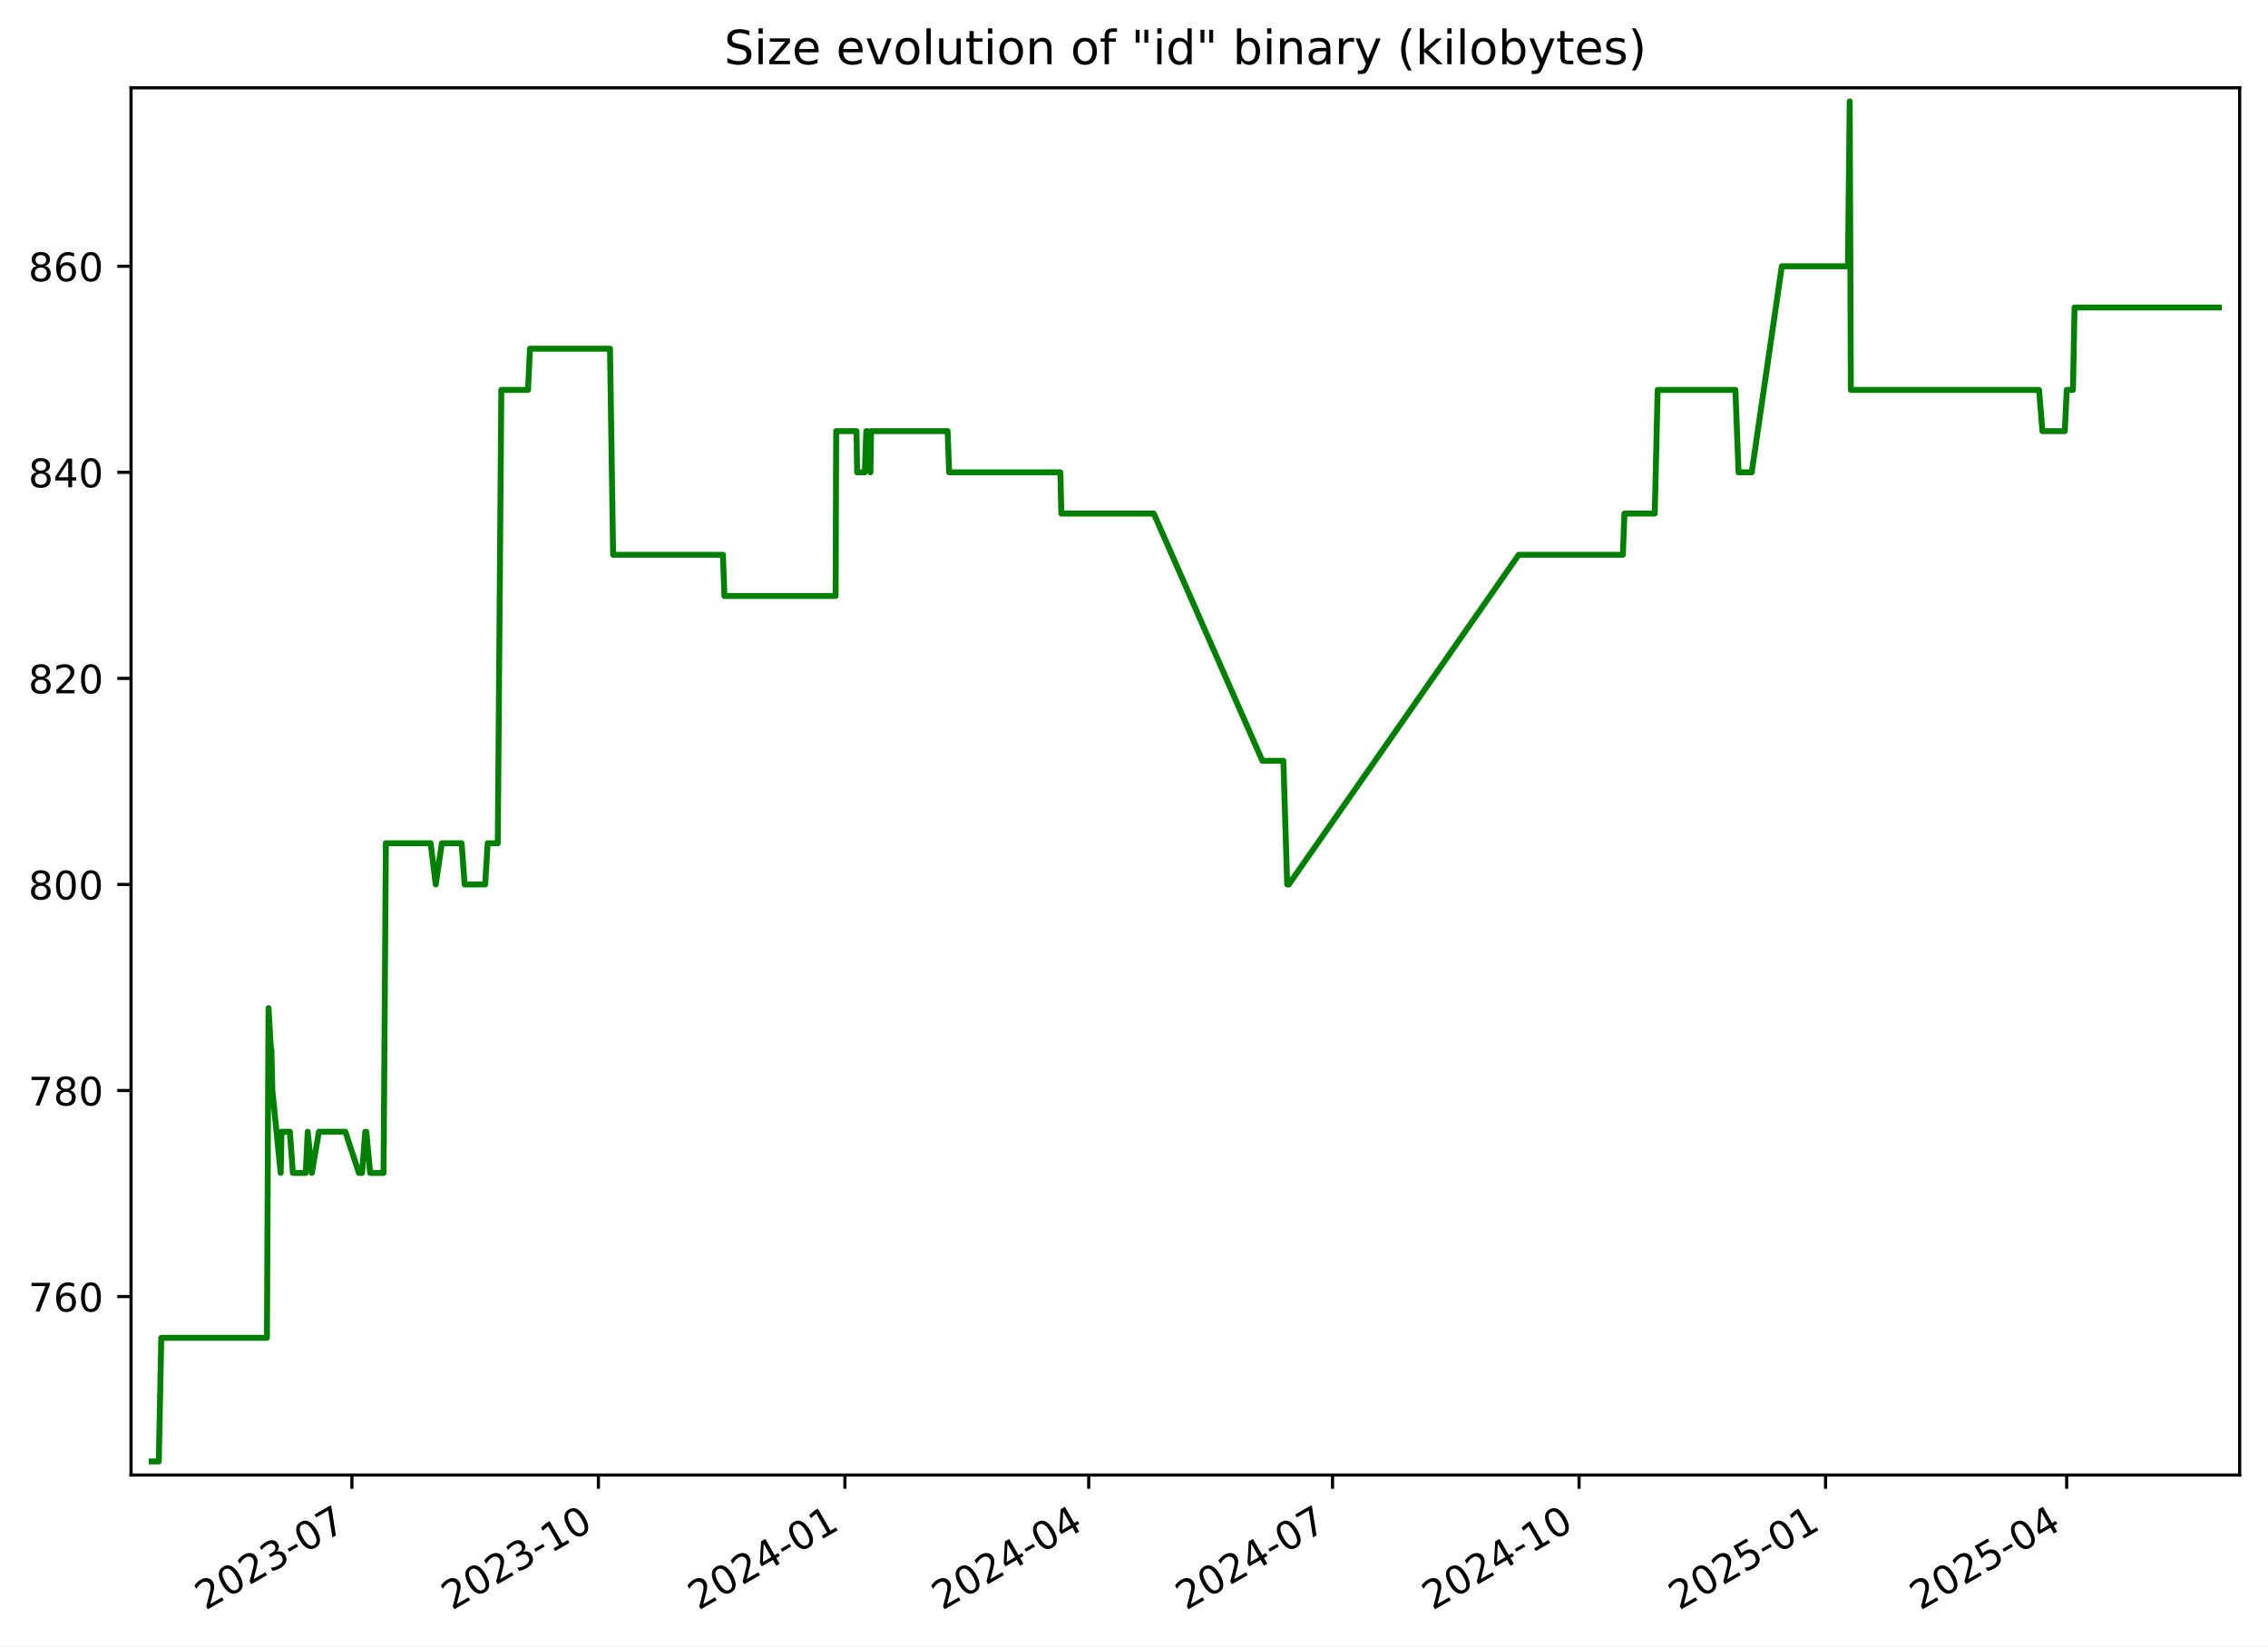
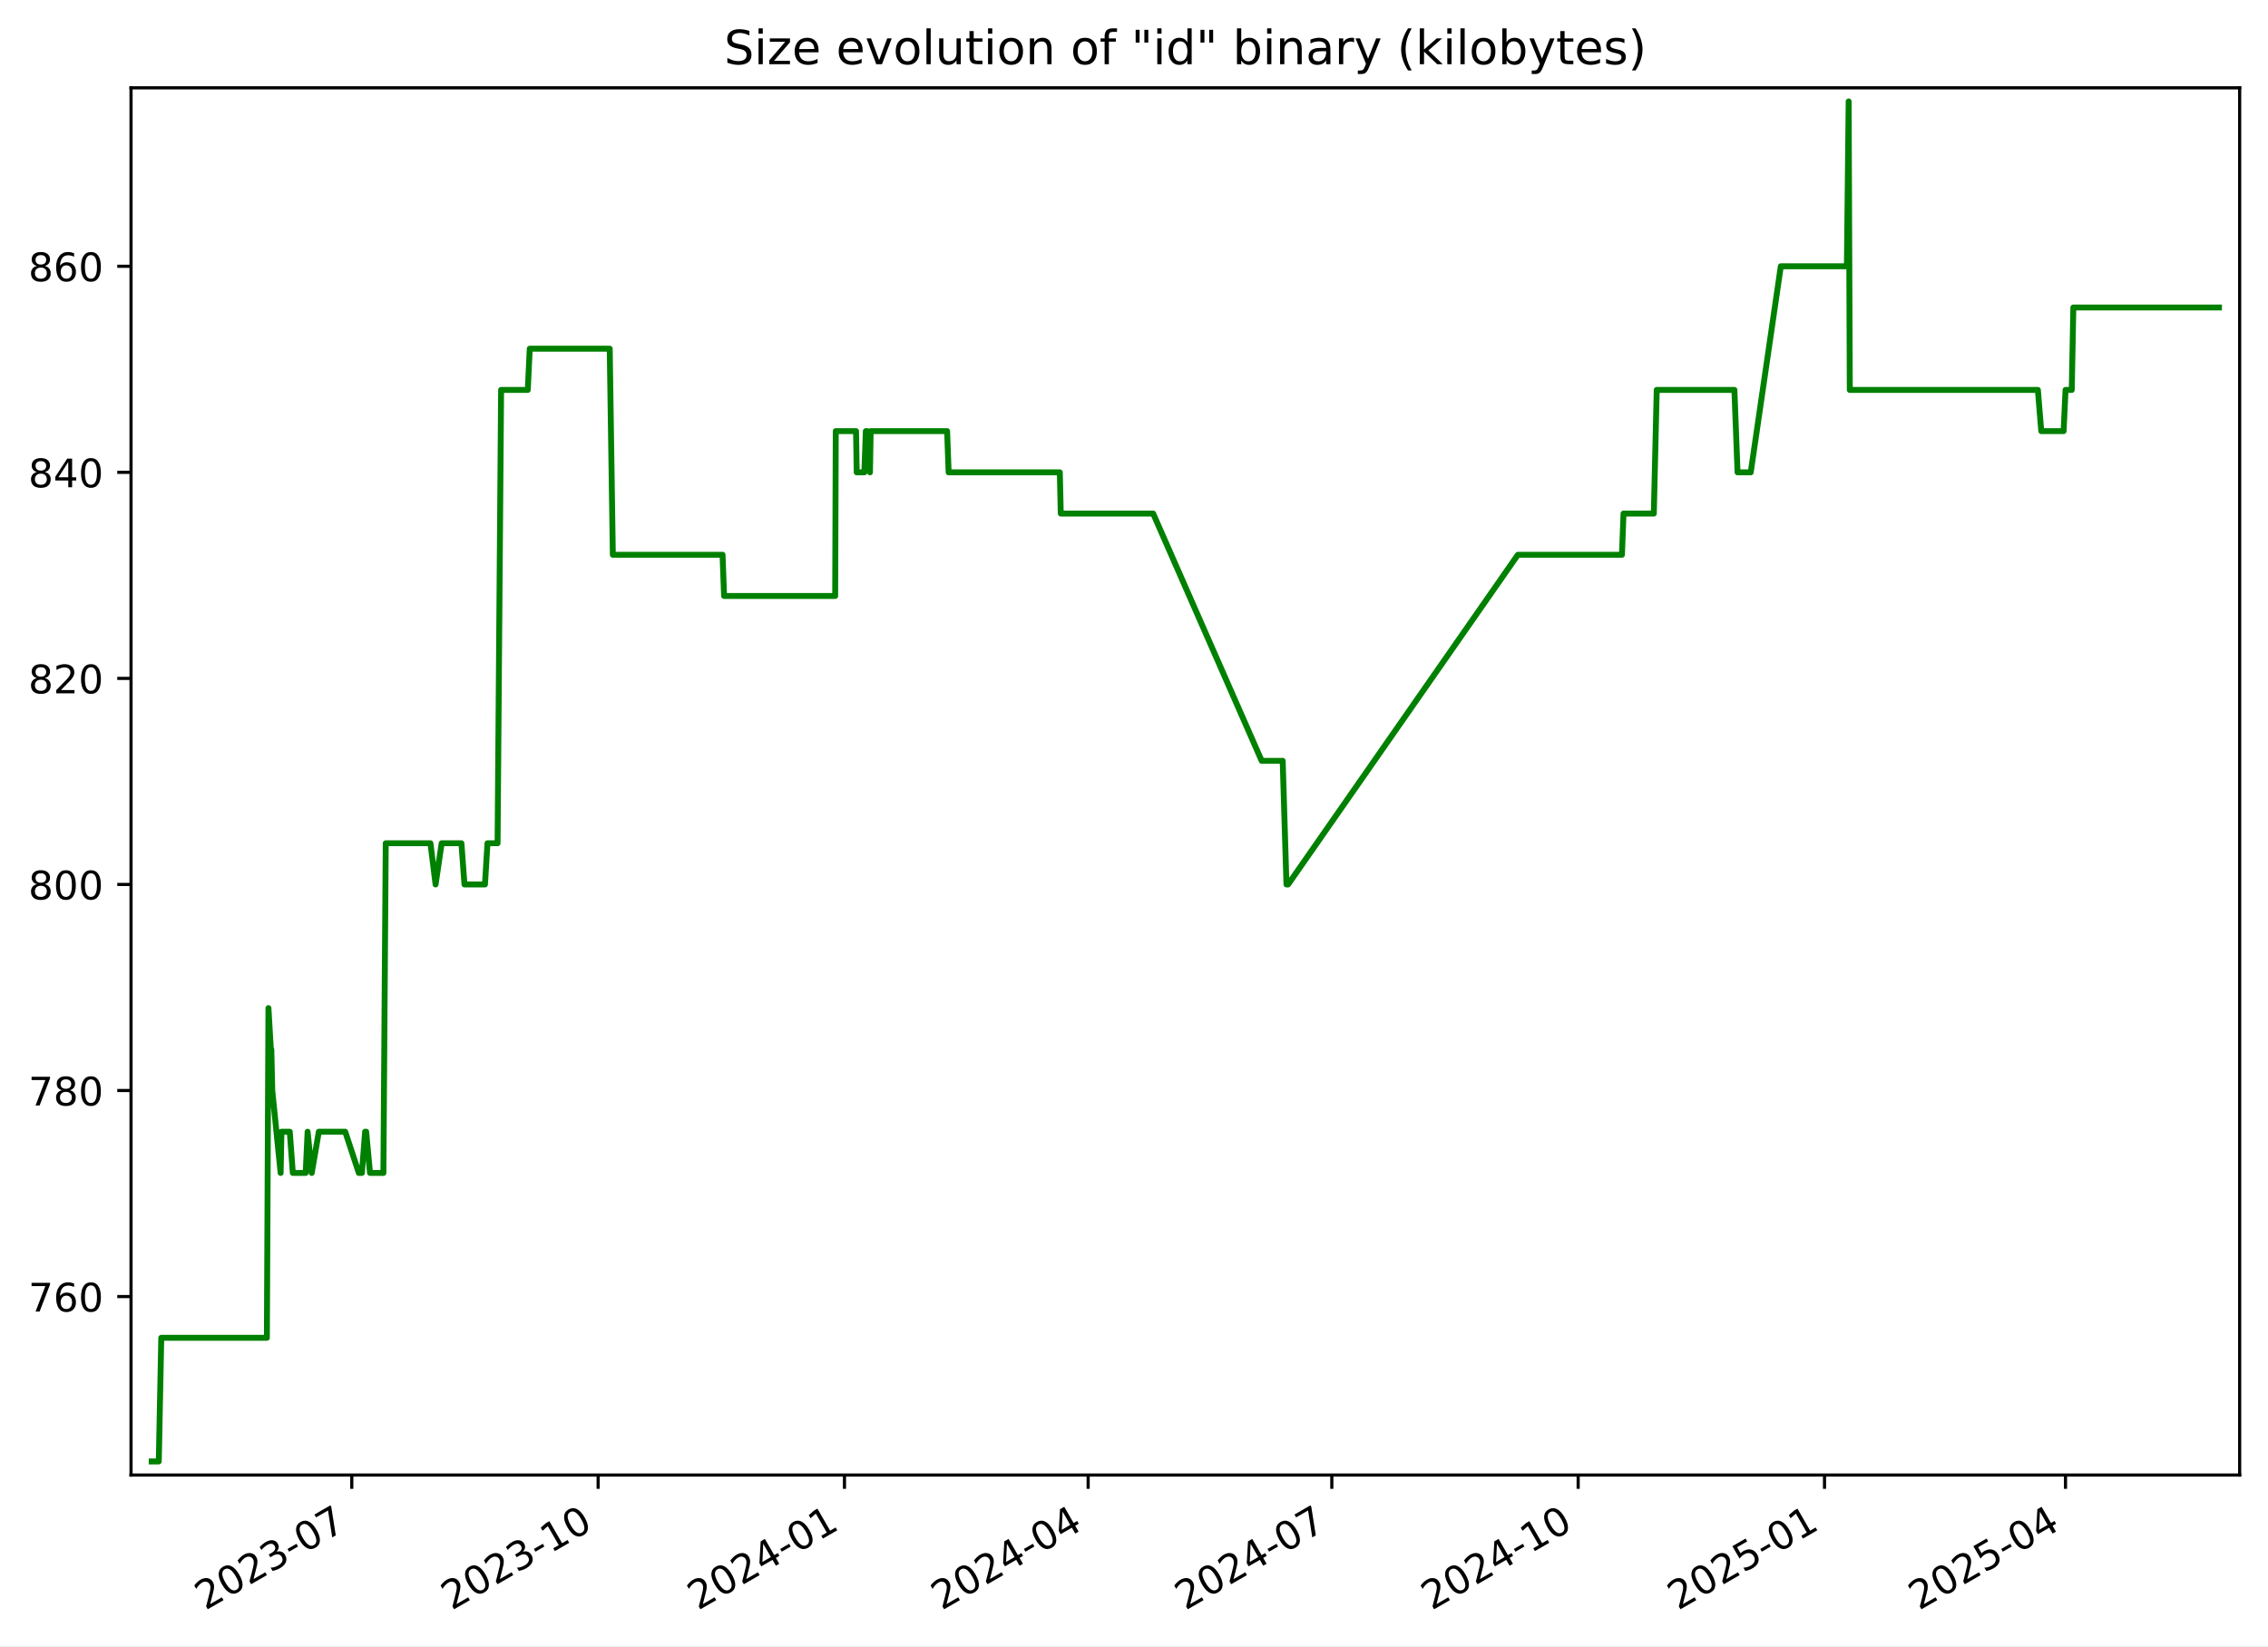
<svg xmlns="http://www.w3.org/2000/svg" xmlns:xlink="http://www.w3.org/1999/xlink" width="576.168pt" height="418.303pt" viewBox="0 0 576.168 418.303" version="1.1">
  <defs>
    <style type="text/css">*{stroke-linejoin: round; stroke-linecap: butt}</style>
  </defs>
  <g id="figure_1">
    <g id="patch_1">
      <path d="M -0 418.303  L 576.168 418.303  L 576.168 0  L -0 0  z " style="fill: #ffffff" />
    </g>
    <g id="axes_1">
      <g id="patch_2">
        <path d="M 33.288 374.83  L 568.967 374.83  L 568.967 22.318  L 33.288 22.318  z " style="fill: #ffffff" />
      </g>
      <g id="matplotlib.axis_1">
        <g id="xtick_1">
          <g id="line2d_1">
            <defs>
-               <path id="m4da96f4c35" d="M 0 0  L 0 3.5  " style="stroke: #000000; stroke-width: 0.8" />
+               <path id="mfc818b34d6" d="M 0 0  L 0 3.5  " style="stroke: #000000; stroke-width: 0.8" />
            </defs>
            <g>
-               <use xlink:href="#m4da96f4c35" x="89.399" y="374.83" style="stroke: #000000; stroke-width: 0.8" />
+               <use xlink:href="#mfc818b34d6" x="89.368" y="374.83" style="stroke: #000000; stroke-width: 0.8" />
            </g>
          </g>
          <g id="text_1">
-             <g transform="translate(52.17441 409.302) rotate(-30) scale(0.1 -0.1)">
+             <g transform="translate(52.14276 409.302) rotate(-30) scale(0.1 -0.1)">
              <defs>
                <path id="DejaVuSans-32" d="M 1228 531  L 3431 531  L 3431 0  L 469 0  L 469 531  Q 828 903 1448 1529  Q 2069 2156 2228 2338  Q 2531 2678 2651 2914  Q 2772 3150 2772 3378  Q 2772 3750 2511 3984  Q 2250 4219 1831 4219  Q 1534 4219 1204 4116  Q 875 4013 500 3803  L 500 4441  Q 881 4594 1212 4672  Q 1544 4750 1819 4750  Q 2544 4750 2975 4387  Q 3406 4025 3406 3419  Q 3406 3131 3298 2873  Q 3191 2616 2906 2266  Q 2828 2175 2409 1742  Q 1991 1309 1228 531  z " transform="scale(0.015625)" />
                <path id="DejaVuSans-30" d="M 2034 4250  Q 1547 4250 1301 3770  Q 1056 3291 1056 2328  Q 1056 1369 1301 889  Q 1547 409 2034 409  Q 2525 409 2770 889  Q 3016 1369 3016 2328  Q 3016 3291 2770 3770  Q 2525 4250 2034 4250  z M 2034 4750  Q 2819 4750 3233 4129  Q 3647 3509 3647 2328  Q 3647 1150 3233 529  Q 2819 -91 2034 -91  Q 1250 -91 836 529  Q 422 1150 422 2328  Q 422 3509 836 4129  Q 1250 4750 2034 4750  z " transform="scale(0.015625)" />
                <path id="DejaVuSans-33" d="M 2597 2516  Q 3050 2419 3304 2112  Q 3559 1806 3559 1356  Q 3559 666 3084 287  Q 2609 -91 1734 -91  Q 1441 -91 1130 -33  Q 819 25 488 141  L 488 750  Q 750 597 1062 519  Q 1375 441 1716 441  Q 2309 441 2620 675  Q 2931 909 2931 1356  Q 2931 1769 2642 2001  Q 2353 2234 1838 2234  L 1294 2234  L 1294 2753  L 1863 2753  Q 2328 2753 2575 2939  Q 2822 3125 2822 3475  Q 2822 3834 2567 4026  Q 2313 4219 1838 4219  Q 1578 4219 1281 4162  Q 984 4106 628 3988  L 628 4550  Q 988 4650 1302 4700  Q 1616 4750 1894 4750  Q 2613 4750 3031 4423  Q 3450 4097 3450 3541  Q 3450 3153 3228 2886  Q 3006 2619 2597 2516  z " transform="scale(0.015625)" />
                <path id="DejaVuSans-2d" d="M 313 2009  L 1997 2009  L 1997 1497  L 313 1497  L 313 2009  z " transform="scale(0.015625)" />
                <path id="DejaVuSans-37" d="M 525 4666  L 3525 4666  L 3525 4397  L 1831 0  L 1172 0  L 2766 4134  L 525 4134  L 525 4666  z " transform="scale(0.015625)" />
              </defs>
              <use xlink:href="#DejaVuSans-32" />
              <use xlink:href="#DejaVuSans-30" x="63.623" />
              <use xlink:href="#DejaVuSans-32" x="127.246" />
              <use xlink:href="#DejaVuSans-33" x="190.869" />
              <use xlink:href="#DejaVuSans-2d" x="254.492" />
              <use xlink:href="#DejaVuSans-30" x="290.576" />
              <use xlink:href="#DejaVuSans-37" x="354.199" />
            </g>
          </g>
        </g>
        <g id="xtick_2">
          <g id="line2d_2">
            <g>
-               <use xlink:href="#m4da96f4c35" x="152.021" y="374.83" style="stroke: #000000; stroke-width: 0.8" />
+               <use xlink:href="#mfc818b34d6" x="151.95" y="374.83" style="stroke: #000000; stroke-width: 0.8" />
            </g>
          </g>
          <g id="text_2">
-             <g transform="translate(114.7959 409.302) rotate(-30) scale(0.1 -0.1)">
+             <g transform="translate(114.7253 409.302) rotate(-30) scale(0.1 -0.1)">
              <defs>
                <path id="DejaVuSans-31" d="M 794 531  L 1825 531  L 1825 4091  L 703 3866  L 703 4441  L 1819 4666  L 2450 4666  L 2450 531  L 3481 531  L 3481 0  L 794 0  L 794 531  z " transform="scale(0.015625)" />
              </defs>
              <use xlink:href="#DejaVuSans-32" />
              <use xlink:href="#DejaVuSans-30" x="63.623" />
              <use xlink:href="#DejaVuSans-32" x="127.246" />
              <use xlink:href="#DejaVuSans-33" x="190.869" />
              <use xlink:href="#DejaVuSans-2d" x="254.492" />
              <use xlink:href="#DejaVuSans-31" x="290.576" />
              <use xlink:href="#DejaVuSans-30" x="354.199" />
            </g>
          </g>
        </g>
        <g id="xtick_3">
          <g id="line2d_3">
            <g>
-               <use xlink:href="#m4da96f4c35" x="214.642" y="374.83" style="stroke: #000000; stroke-width: 0.8" />
+               <use xlink:href="#mfc818b34d6" x="214.533" y="374.83" style="stroke: #000000; stroke-width: 0.8" />
            </g>
          </g>
          <g id="text_3">
-             <g transform="translate(177.4175 409.302) rotate(-30) scale(0.1 -0.1)">
+             <g transform="translate(177.3079 409.302) rotate(-30) scale(0.1 -0.1)">
              <defs>
                <path id="DejaVuSans-34" d="M 2419 4116  L 825 1625  L 2419 1625  L 2419 4116  z M 2253 4666  L 3047 4666  L 3047 1625  L 3713 1625  L 3713 1100  L 3047 1100  L 3047 0  L 2419 0  L 2419 1100  L 313 1100  L 313 1709  L 2253 4666  z " transform="scale(0.015625)" />
              </defs>
              <use xlink:href="#DejaVuSans-32" />
              <use xlink:href="#DejaVuSans-30" x="63.623" />
              <use xlink:href="#DejaVuSans-32" x="127.246" />
              <use xlink:href="#DejaVuSans-34" x="190.869" />
              <use xlink:href="#DejaVuSans-2d" x="254.492" />
              <use xlink:href="#DejaVuSans-30" x="290.576" />
              <use xlink:href="#DejaVuSans-31" x="354.199" />
            </g>
          </g>
        </g>
        <g id="xtick_4">
          <g id="line2d_4">
            <g>
-               <use xlink:href="#m4da96f4c35" x="276.583" y="374.83" style="stroke: #000000; stroke-width: 0.8" />
+               <use xlink:href="#mfc818b34d6" x="276.435" y="374.83" style="stroke: #000000; stroke-width: 0.8" />
            </g>
          </g>
          <g id="text_4">
-             <g transform="translate(239.3583 409.302) rotate(-30) scale(0.1 -0.1)">
+             <g transform="translate(239.2102 409.302) rotate(-30) scale(0.1 -0.1)">
              <use xlink:href="#DejaVuSans-32" />
              <use xlink:href="#DejaVuSans-30" x="63.623" />
              <use xlink:href="#DejaVuSans-32" x="127.246" />
              <use xlink:href="#DejaVuSans-34" x="190.869" />
              <use xlink:href="#DejaVuSans-2d" x="254.492" />
              <use xlink:href="#DejaVuSans-30" x="290.576" />
              <use xlink:href="#DejaVuSans-34" x="354.199" />
            </g>
          </g>
        </g>
        <g id="xtick_5">
          <g id="line2d_5">
            <g>
-               <use xlink:href="#m4da96f4c35" x="338.524" y="374.83" style="stroke: #000000; stroke-width: 0.8" />
+               <use xlink:href="#mfc818b34d6" x="338.337" y="374.83" style="stroke: #000000; stroke-width: 0.8" />
            </g>
          </g>
          <g id="text_5">
-             <g transform="translate(301.2992 409.302) rotate(-30) scale(0.1 -0.1)">
+             <g transform="translate(301.1125 409.302) rotate(-30) scale(0.1 -0.1)">
              <use xlink:href="#DejaVuSans-32" />
              <use xlink:href="#DejaVuSans-30" x="63.623" />
              <use xlink:href="#DejaVuSans-32" x="127.246" />
              <use xlink:href="#DejaVuSans-34" x="190.869" />
              <use xlink:href="#DejaVuSans-2d" x="254.492" />
              <use xlink:href="#DejaVuSans-30" x="290.576" />
              <use xlink:href="#DejaVuSans-37" x="354.199" />
            </g>
          </g>
        </g>
        <g id="xtick_6">
          <g id="line2d_6">
            <g>
-               <use xlink:href="#m4da96f4c35" x="401.146" y="374.83" style="stroke: #000000; stroke-width: 0.8" />
+               <use xlink:href="#mfc818b34d6" x="400.92" y="374.83" style="stroke: #000000; stroke-width: 0.8" />
            </g>
          </g>
          <g id="text_6">
-             <g transform="translate(363.9207 409.302) rotate(-30) scale(0.1 -0.1)">
+             <g transform="translate(363.6951 409.302) rotate(-30) scale(0.1 -0.1)">
              <use xlink:href="#DejaVuSans-32" />
              <use xlink:href="#DejaVuSans-30" x="63.623" />
              <use xlink:href="#DejaVuSans-32" x="127.246" />
              <use xlink:href="#DejaVuSans-34" x="190.869" />
              <use xlink:href="#DejaVuSans-2d" x="254.492" />
              <use xlink:href="#DejaVuSans-31" x="290.576" />
              <use xlink:href="#DejaVuSans-30" x="354.199" />
            </g>
          </g>
        </g>
        <g id="xtick_7">
          <g id="line2d_7">
            <g>
-               <use xlink:href="#m4da96f4c35" x="463.767" y="374.83" style="stroke: #000000; stroke-width: 0.8" />
+               <use xlink:href="#mfc818b34d6" x="463.502" y="374.83" style="stroke: #000000; stroke-width: 0.8" />
            </g>
          </g>
          <g id="text_7">
-             <g transform="translate(426.5422 409.302) rotate(-30) scale(0.1 -0.1)">
+             <g transform="translate(426.2777 409.302) rotate(-30) scale(0.1 -0.1)">
              <defs>
                <path id="DejaVuSans-35" d="M 691 4666  L 3169 4666  L 3169 4134  L 1269 4134  L 1269 2991  Q 1406 3038 1543 3061  Q 1681 3084 1819 3084  Q 2600 3084 3056 2656  Q 3513 2228 3513 1497  Q 3513 744 3044 326  Q 2575 -91 1722 -91  Q 1428 -91 1123 -41  Q 819 9 494 109  L 494 744  Q 775 591 1075 516  Q 1375 441 1709 441  Q 2250 441 2565 725  Q 2881 1009 2881 1497  Q 2881 1984 2565 2268  Q 2250 2553 1709 2553  Q 1456 2553 1204 2497  Q 953 2441 691 2322  L 691 4666  z " transform="scale(0.015625)" />
              </defs>
              <use xlink:href="#DejaVuSans-32" />
              <use xlink:href="#DejaVuSans-30" x="63.623" />
              <use xlink:href="#DejaVuSans-32" x="127.246" />
              <use xlink:href="#DejaVuSans-35" x="190.869" />
              <use xlink:href="#DejaVuSans-2d" x="254.492" />
              <use xlink:href="#DejaVuSans-30" x="290.576" />
              <use xlink:href="#DejaVuSans-31" x="354.199" />
            </g>
          </g>
        </g>
        <g id="xtick_8">
          <g id="line2d_8">
            <g>
-               <use xlink:href="#m4da96f4c35" x="525.027" y="374.83" style="stroke: #000000; stroke-width: 0.8" />
+               <use xlink:href="#mfc818b34d6" x="524.725" y="374.83" style="stroke: #000000; stroke-width: 0.8" />
            </g>
          </g>
          <g id="text_8">
-             <g transform="translate(487.8024 409.302) rotate(-30) scale(0.1 -0.1)">
+             <g transform="translate(487.4997 409.302) rotate(-30) scale(0.1 -0.1)">
              <use xlink:href="#DejaVuSans-32" />
              <use xlink:href="#DejaVuSans-30" x="63.623" />
              <use xlink:href="#DejaVuSans-32" x="127.246" />
              <use xlink:href="#DejaVuSans-35" x="190.869" />
              <use xlink:href="#DejaVuSans-2d" x="254.492" />
              <use xlink:href="#DejaVuSans-30" x="290.576" />
              <use xlink:href="#DejaVuSans-34" x="354.199" />
            </g>
          </g>
        </g>
      </g>
      <g id="matplotlib.axis_2">
        <g id="ytick_1">
          <g id="line2d_9">
            <defs>
-               <path id="m64653c0a6b" d="M 0 0  L -3.5 0  " style="stroke: #000000; stroke-width: 0.8" />
+               <path id="m667011c8fc" d="M 0 0  L -3.5 0  " style="stroke: #000000; stroke-width: 0.8" />
            </defs>
            <g>
-               <use xlink:href="#m64653c0a6b" x="33.288" y="329.483" style="stroke: #000000; stroke-width: 0.8" />
+               <use xlink:href="#m667011c8fc" x="33.288" y="329.483" style="stroke: #000000; stroke-width: 0.8" />
            </g>
          </g>
          <g id="text_9">
            <g transform="translate(7.2 333.2824) scale(0.1 -0.1)">
              <defs>
                <path id="DejaVuSans-36" d="M 2113 2584  Q 1688 2584 1439 2293  Q 1191 2003 1191 1497  Q 1191 994 1439 701  Q 1688 409 2113 409  Q 2538 409 2786 701  Q 3034 994 3034 1497  Q 3034 2003 2786 2293  Q 2538 2584 2113 2584  z M 3366 4563  L 3366 3988  Q 3128 4100 2886 4159  Q 2644 4219 2406 4219  Q 1781 4219 1451 3797  Q 1122 3375 1075 2522  Q 1259 2794 1537 2939  Q 1816 3084 2150 3084  Q 2853 3084 3261 2657  Q 3669 2231 3669 1497  Q 3669 778 3244 343  Q 2819 -91 2113 -91  Q 1303 -91 875 529  Q 447 1150 447 2328  Q 447 3434 972 4092  Q 1497 4750 2381 4750  Q 2619 4750 2861 4703  Q 3103 4656 3366 4563  z " transform="scale(0.015625)" />
              </defs>
              <use xlink:href="#DejaVuSans-37" />
              <use xlink:href="#DejaVuSans-36" x="63.623" />
              <use xlink:href="#DejaVuSans-30" x="127.246" />
            </g>
          </g>
        </g>
        <g id="ytick_2">
          <g id="line2d_10">
            <g>
-               <use xlink:href="#m64653c0a6b" x="33.288" y="277.12" style="stroke: #000000; stroke-width: 0.8" />
+               <use xlink:href="#m667011c8fc" x="33.288" y="277.12" style="stroke: #000000; stroke-width: 0.8" />
            </g>
          </g>
          <g id="text_10">
            <g transform="translate(7.2 280.9188) scale(0.1 -0.1)">
              <defs>
                <path id="DejaVuSans-38" d="M 2034 2216  Q 1584 2216 1326 1975  Q 1069 1734 1069 1313  Q 1069 891 1326 650  Q 1584 409 2034 409  Q 2484 409 2743 651  Q 3003 894 3003 1313  Q 3003 1734 2745 1975  Q 2488 2216 2034 2216  z M 1403 2484  Q 997 2584 770 2862  Q 544 3141 544 3541  Q 544 4100 942 4425  Q 1341 4750 2034 4750  Q 2731 4750 3128 4425  Q 3525 4100 3525 3541  Q 3525 3141 3298 2862  Q 3072 2584 2669 2484  Q 3125 2378 3379 2068  Q 3634 1759 3634 1313  Q 3634 634 3220 271  Q 2806 -91 2034 -91  Q 1263 -91 848 271  Q 434 634 434 1313  Q 434 1759 690 2068  Q 947 2378 1403 2484  z M 1172 3481  Q 1172 3119 1398 2916  Q 1625 2713 2034 2713  Q 2441 2713 2670 2916  Q 2900 3119 2900 3481  Q 2900 3844 2670 4047  Q 2441 4250 2034 4250  Q 1625 4250 1398 4047  Q 1172 3844 1172 3481  z " transform="scale(0.015625)" />
              </defs>
              <use xlink:href="#DejaVuSans-37" />
              <use xlink:href="#DejaVuSans-38" x="63.623" />
              <use xlink:href="#DejaVuSans-30" x="127.246" />
            </g>
          </g>
        </g>
        <g id="ytick_3">
          <g id="line2d_11">
            <g>
-               <use xlink:href="#m64653c0a6b" x="33.288" y="224.756" style="stroke: #000000; stroke-width: 0.8" />
+               <use xlink:href="#m667011c8fc" x="33.288" y="224.756" style="stroke: #000000; stroke-width: 0.8" />
            </g>
          </g>
          <g id="text_11">
            <g transform="translate(7.2 228.5552) scale(0.1 -0.1)">
              <use xlink:href="#DejaVuSans-38" />
              <use xlink:href="#DejaVuSans-30" x="63.623" />
              <use xlink:href="#DejaVuSans-30" x="127.246" />
            </g>
          </g>
        </g>
        <g id="ytick_4">
          <g id="line2d_12">
            <g>
-               <use xlink:href="#m64653c0a6b" x="33.288" y="172.392" style="stroke: #000000; stroke-width: 0.8" />
+               <use xlink:href="#m667011c8fc" x="33.288" y="172.392" style="stroke: #000000; stroke-width: 0.8" />
            </g>
          </g>
          <g id="text_12">
            <g transform="translate(7.2 176.1915) scale(0.1 -0.1)">
              <use xlink:href="#DejaVuSans-38" />
              <use xlink:href="#DejaVuSans-32" x="63.623" />
              <use xlink:href="#DejaVuSans-30" x="127.246" />
            </g>
          </g>
        </g>
        <g id="ytick_5">
          <g id="line2d_13">
            <g>
-               <use xlink:href="#m64653c0a6b" x="33.288" y="120.029" style="stroke: #000000; stroke-width: 0.8" />
+               <use xlink:href="#m667011c8fc" x="33.288" y="120.029" style="stroke: #000000; stroke-width: 0.8" />
            </g>
          </g>
          <g id="text_13">
            <g transform="translate(7.2 123.8279) scale(0.1 -0.1)">
              <use xlink:href="#DejaVuSans-38" />
              <use xlink:href="#DejaVuSans-34" x="63.623" />
              <use xlink:href="#DejaVuSans-30" x="127.246" />
            </g>
          </g>
        </g>
        <g id="ytick_6">
          <g id="line2d_14">
            <g>
-               <use xlink:href="#m64653c0a6b" x="33.288" y="67.665" style="stroke: #000000; stroke-width: 0.8" />
+               <use xlink:href="#m667011c8fc" x="33.288" y="67.665" style="stroke: #000000; stroke-width: 0.8" />
            </g>
          </g>
          <g id="text_14">
            <g transform="translate(7.2 71.46425) scale(0.1 -0.1)">
              <use xlink:href="#DejaVuSans-38" />
              <use xlink:href="#DejaVuSans-36" x="63.623" />
              <use xlink:href="#DejaVuSans-30" x="127.246" />
            </g>
          </g>
        </g>
      </g>
      <g id="line2d_15">
-         <path d="M 38.539 371.374  L 40.341 371.374  L 40.971 339.956  L 67.817 339.956  L 68.216 256.174  L 68.824 266.647  L 68.947 266.647  L 69.188 277.12  L 71.31 298.065  L 71.518 287.592  L 73.639 287.592  L 74.41 298.065  L 77.68 298.065  L 78.17 287.592  L 79.218 298.065  L 81.021 287.592  L 87.733 287.592  L 91.183 298.065  L 91.973 298.065  L 92.791 287.592  L 93.058 287.592  L 94.03 298.065  L 97.438 298.065  L 98.03 214.283  L 109.397 214.283  L 110.702 224.756  L 112.245 214.283  L 117.272 214.283  L 118.042 224.756  L 123.255 224.756  L 123.893 214.283  L 126.461 214.283  L 127.357 99.083  L 134.14 99.083  L 134.64 88.61  L 154.968 88.61  L 155.758 140.974  L 183.651 140.974  L 184.04 151.447  L 212.28 151.447  L 212.427 109.556  L 217.584 109.556  L 217.751 120.029  L 219.701 120.029  L 220.068 109.556  L 220.413 109.556  L 221.122 120.029  L 221.295 109.556  L 240.736 109.556  L 241.118 120.029  L 269.381 120.029  L 269.623 130.501  L 293.111 130.501  L 320.698 193.338  L 326.037 193.338  L 326.996 224.756  L 327.411 224.756  L 385.82 140.974  L 412.279 140.974  L 412.675 130.501  L 420.38 130.501  L 421.116 99.083  L 440.864 99.083  L 441.663 120.029  L 445.014 120.029  L 452.66 67.665  L 469.454 67.665  L 469.908 25.774  L 470.194 99.083  L 518.005 99.083  L 518.865 109.556  L 524.548 109.556  L 525.039 99.083  L 526.619 99.083  L 527.02 78.138  L 563.716 78.138  L 563.716 78.138  " clip-path="url(#p86ea71f031)" style="fill: none; stroke: #008000; stroke-width: 1.5; stroke-linecap: square" />
+         <path d="M 38.539 371.374  L 40.34 371.374  L 40.97 339.956  L 67.799 339.956  L 68.197 256.174  L 68.805 266.647  L 68.928 266.647  L 69.169 277.12  L 71.29 298.065  L 71.498 287.592  L 73.617 287.592  L 74.388 298.065  L 77.656 298.065  L 78.146 287.592  L 79.193 298.065  L 80.995 287.592  L 87.703 287.592  L 91.151 298.065  L 91.94 298.065  L 92.757 287.592  L 93.024 287.592  L 93.996 298.065  L 97.401 298.065  L 97.993 214.283  L 109.353 214.283  L 110.657 224.756  L 112.199 214.283  L 117.223 214.283  L 117.993 224.756  L 123.203 224.756  L 123.84 214.283  L 126.406 214.283  L 127.302 99.083  L 134.08 99.083  L 134.58 88.61  L 154.896 88.61  L 155.685 140.974  L 183.56 140.974  L 183.95 151.447  L 212.172 151.447  L 212.319 109.556  L 217.473 109.556  L 217.639 120.029  L 219.588 120.029  L 219.955 109.556  L 220.3 109.556  L 221.009 120.029  L 221.181 109.556  L 240.61 109.556  L 240.992 120.029  L 269.238 120.029  L 269.479 130.501  L 292.952 130.501  L 320.523 193.338  L 325.859 193.338  L 326.817 224.756  L 327.231 224.756  L 385.604 140.974  L 412.046 140.974  L 412.442 130.501  L 420.143 130.501  L 420.878 99.083  L 440.614 99.083  L 441.412 120.029  L 444.761 120.029  L 452.402 67.665  L 469.186 67.665  L 469.64 25.774  L 469.925 99.083  L 517.707 99.083  L 518.566 109.556  L 524.246 109.556  L 524.736 99.083  L 526.316 99.083  L 526.716 78.138  L 563.716 78.138  L 563.716 78.138  " clip-path="url(#pe2b884d1f1)" style="fill: none; stroke: #008000; stroke-width: 1.5; stroke-linecap: square" />
      </g>
      <g id="patch_3">
        <path d="M 33.288 374.83  L 33.288 22.318  " style="fill: none; stroke: #000000; stroke-width: 0.8; stroke-linejoin: miter; stroke-linecap: square" />
      </g>
      <g id="patch_4">
        <path d="M 568.967 374.83  L 568.967 22.318  " style="fill: none; stroke: #000000; stroke-width: 0.8; stroke-linejoin: miter; stroke-linecap: square" />
      </g>
      <g id="patch_5">
        <path d="M 33.288 374.83  L 568.967 374.83  " style="fill: none; stroke: #000000; stroke-width: 0.8; stroke-linejoin: miter; stroke-linecap: square" />
      </g>
      <g id="patch_6">
        <path d="M 33.288 22.318  L 568.967 22.318  " style="fill: none; stroke: #000000; stroke-width: 0.8; stroke-linejoin: miter; stroke-linecap: square" />
      </g>
      <g id="text_15">
        <g transform="translate(183.9559 16.31812) scale(0.12 -0.12)">
          <defs>
            <path id="DejaVuSans-53" d="M 3425 4513  L 3425 3897  Q 3066 4069 2747 4153  Q 2428 4238 2131 4238  Q 1616 4238 1336 4038  Q 1056 3838 1056 3469  Q 1056 3159 1242 3001  Q 1428 2844 1947 2747  L 2328 2669  Q 3034 2534 3370 2195  Q 3706 1856 3706 1288  Q 3706 609 3251 259  Q 2797 -91 1919 -91  Q 1588 -91 1214 -16  Q 841 59 441 206  L 441 856  Q 825 641 1194 531  Q 1563 422 1919 422  Q 2459 422 2753 634  Q 3047 847 3047 1241  Q 3047 1584 2836 1778  Q 2625 1972 2144 2069  L 1759 2144  Q 1053 2284 737 2584  Q 422 2884 422 3419  Q 422 4038 858 4394  Q 1294 4750 2059 4750  Q 2388 4750 2728 4690  Q 3069 4631 3425 4513  z " transform="scale(0.015625)" />
            <path id="DejaVuSans-69" d="M 603 3500  L 1178 3500  L 1178 0  L 603 0  L 603 3500  z M 603 4863  L 1178 4863  L 1178 4134  L 603 4134  L 603 4863  z " transform="scale(0.015625)" />
            <path id="DejaVuSans-7a" d="M 353 3500  L 3084 3500  L 3084 2975  L 922 459  L 3084 459  L 3084 0  L 275 0  L 275 525  L 2438 3041  L 353 3041  L 353 3500  z " transform="scale(0.015625)" />
            <path id="DejaVuSans-65" d="M 3597 1894  L 3597 1613  L 953 1613  Q 991 1019 1311 708  Q 1631 397 2203 397  Q 2534 397 2845 478  Q 3156 559 3463 722  L 3463 178  Q 3153 47 2828 -22  Q 2503 -91 2169 -91  Q 1331 -91 842 396  Q 353 884 353 1716  Q 353 2575 817 3079  Q 1281 3584 2069 3584  Q 2775 3584 3186 3129  Q 3597 2675 3597 1894  z M 3022 2063  Q 3016 2534 2758 2815  Q 2500 3097 2075 3097  Q 1594 3097 1305 2825  Q 1016 2553 972 2059  L 3022 2063  z " transform="scale(0.015625)" />
            <path id="DejaVuSans-20" transform="scale(0.015625)" />
            <path id="DejaVuSans-76" d="M 191 3500  L 800 3500  L 1894 563  L 2988 3500  L 3597 3500  L 2284 0  L 1503 0  L 191 3500  z " transform="scale(0.015625)" />
            <path id="DejaVuSans-6f" d="M 1959 3097  Q 1497 3097 1228 2736  Q 959 2375 959 1747  Q 959 1119 1226 758  Q 1494 397 1959 397  Q 2419 397 2687 759  Q 2956 1122 2956 1747  Q 2956 2369 2687 2733  Q 2419 3097 1959 3097  z M 1959 3584  Q 2709 3584 3137 3096  Q 3566 2609 3566 1747  Q 3566 888 3137 398  Q 2709 -91 1959 -91  Q 1206 -91 779 398  Q 353 888 353 1747  Q 353 2609 779 3096  Q 1206 3584 1959 3584  z " transform="scale(0.015625)" />
            <path id="DejaVuSans-6c" d="M 603 4863  L 1178 4863  L 1178 0  L 603 0  L 603 4863  z " transform="scale(0.015625)" />
            <path id="DejaVuSans-75" d="M 544 1381  L 544 3500  L 1119 3500  L 1119 1403  Q 1119 906 1312 657  Q 1506 409 1894 409  Q 2359 409 2629 706  Q 2900 1003 2900 1516  L 2900 3500  L 3475 3500  L 3475 0  L 2900 0  L 2900 538  Q 2691 219 2414 64  Q 2138 -91 1772 -91  Q 1169 -91 856 284  Q 544 659 544 1381  z M 1991 3584  L 1991 3584  z " transform="scale(0.015625)" />
            <path id="DejaVuSans-74" d="M 1172 4494  L 1172 3500  L 2356 3500  L 2356 3053  L 1172 3053  L 1172 1153  Q 1172 725 1289 603  Q 1406 481 1766 481  L 2356 481  L 2356 0  L 1766 0  Q 1100 0 847 248  Q 594 497 594 1153  L 594 3053  L 172 3053  L 172 3500  L 594 3500  L 594 4494  L 1172 4494  z " transform="scale(0.015625)" />
            <path id="DejaVuSans-6e" d="M 3513 2113  L 3513 0  L 2938 0  L 2938 2094  Q 2938 2591 2744 2837  Q 2550 3084 2163 3084  Q 1697 3084 1428 2787  Q 1159 2491 1159 1978  L 1159 0  L 581 0  L 581 3500  L 1159 3500  L 1159 2956  Q 1366 3272 1645 3428  Q 1925 3584 2291 3584  Q 2894 3584 3203 3211  Q 3513 2838 3513 2113  z " transform="scale(0.015625)" />
            <path id="DejaVuSans-66" d="M 2375 4863  L 2375 4384  L 1825 4384  Q 1516 4384 1395 4259  Q 1275 4134 1275 3809  L 1275 3500  L 2222 3500  L 2222 3053  L 1275 3053  L 1275 0  L 697 0  L 697 3053  L 147 3053  L 147 3500  L 697 3500  L 697 3744  Q 697 4328 969 4595  Q 1241 4863 1831 4863  L 2375 4863  z " transform="scale(0.015625)" />
            <path id="DejaVuSans-22" d="M 1147 4666  L 1147 2931  L 616 2931  L 616 4666  L 1147 4666  z M 2328 4666  L 2328 2931  L 1797 2931  L 1797 4666  L 2328 4666  z " transform="scale(0.015625)" />
            <path id="DejaVuSans-64" d="M 2906 2969  L 2906 4863  L 3481 4863  L 3481 0  L 2906 0  L 2906 525  Q 2725 213 2448 61  Q 2172 -91 1784 -91  Q 1150 -91 751 415  Q 353 922 353 1747  Q 353 2572 751 3078  Q 1150 3584 1784 3584  Q 2172 3584 2448 3432  Q 2725 3281 2906 2969  z M 947 1747  Q 947 1113 1208 752  Q 1469 391 1925 391  Q 2381 391 2643 752  Q 2906 1113 2906 1747  Q 2906 2381 2643 2742  Q 2381 3103 1925 3103  Q 1469 3103 1208 2742  Q 947 2381 947 1747  z " transform="scale(0.015625)" />
            <path id="DejaVuSans-62" d="M 3116 1747  Q 3116 2381 2855 2742  Q 2594 3103 2138 3103  Q 1681 3103 1420 2742  Q 1159 2381 1159 1747  Q 1159 1113 1420 752  Q 1681 391 2138 391  Q 2594 391 2855 752  Q 3116 1113 3116 1747  z M 1159 2969  Q 1341 3281 1617 3432  Q 1894 3584 2278 3584  Q 2916 3584 3314 3078  Q 3713 2572 3713 1747  Q 3713 922 3314 415  Q 2916 -91 2278 -91  Q 1894 -91 1617 61  Q 1341 213 1159 525  L 1159 0  L 581 0  L 581 4863  L 1159 4863  L 1159 2969  z " transform="scale(0.015625)" />
            <path id="DejaVuSans-61" d="M 2194 1759  Q 1497 1759 1228 1600  Q 959 1441 959 1056  Q 959 750 1161 570  Q 1363 391 1709 391  Q 2188 391 2477 730  Q 2766 1069 2766 1631  L 2766 1759  L 2194 1759  z M 3341 1997  L 3341 0  L 2766 0  L 2766 531  Q 2569 213 2275 61  Q 1981 -91 1556 -91  Q 1019 -91 701 211  Q 384 513 384 1019  Q 384 1609 779 1909  Q 1175 2209 1959 2209  L 2766 2209  L 2766 2266  Q 2766 2663 2505 2880  Q 2244 3097 1772 3097  Q 1472 3097 1187 3025  Q 903 2953 641 2809  L 641 3341  Q 956 3463 1253 3523  Q 1550 3584 1831 3584  Q 2591 3584 2966 3190  Q 3341 2797 3341 1997  z " transform="scale(0.015625)" />
            <path id="DejaVuSans-72" d="M 2631 2963  Q 2534 3019 2420 3045  Q 2306 3072 2169 3072  Q 1681 3072 1420 2755  Q 1159 2438 1159 1844  L 1159 0  L 581 0  L 581 3500  L 1159 3500  L 1159 2956  Q 1341 3275 1631 3429  Q 1922 3584 2338 3584  Q 2397 3584 2469 3576  Q 2541 3569 2628 3553  L 2631 2963  z " transform="scale(0.015625)" />
            <path id="DejaVuSans-79" d="M 2059 -325  Q 1816 -950 1584 -1140  Q 1353 -1331 966 -1331  L 506 -1331  L 506 -850  L 844 -850  Q 1081 -850 1212 -737  Q 1344 -625 1503 -206  L 1606 56  L 191 3500  L 800 3500  L 1894 763  L 2988 3500  L 3597 3500  L 2059 -325  z " transform="scale(0.015625)" />
            <path id="DejaVuSans-28" d="M 1984 4856  Q 1566 4138 1362 3434  Q 1159 2731 1159 2009  Q 1159 1288 1364 580  Q 1569 -128 1984 -844  L 1484 -844  Q 1016 -109 783 600  Q 550 1309 550 2009  Q 550 2706 781 3412  Q 1013 4119 1484 4856  L 1984 4856  z " transform="scale(0.015625)" />
            <path id="DejaVuSans-6b" d="M 581 4863  L 1159 4863  L 1159 1991  L 2875 3500  L 3609 3500  L 1753 1863  L 3688 0  L 2938 0  L 1159 1709  L 1159 0  L 581 0  L 581 4863  z " transform="scale(0.015625)" />
            <path id="DejaVuSans-73" d="M 2834 3397  L 2834 2853  Q 2591 2978 2328 3040  Q 2066 3103 1784 3103  Q 1356 3103 1142 2972  Q 928 2841 928 2578  Q 928 2378 1081 2264  Q 1234 2150 1697 2047  L 1894 2003  Q 2506 1872 2764 1633  Q 3022 1394 3022 966  Q 3022 478 2636 193  Q 2250 -91 1575 -91  Q 1294 -91 989 -36  Q 684 19 347 128  L 347 722  Q 666 556 975 473  Q 1284 391 1588 391  Q 1994 391 2212 530  Q 2431 669 2431 922  Q 2431 1156 2273 1281  Q 2116 1406 1581 1522  L 1381 1569  Q 847 1681 609 1914  Q 372 2147 372 2553  Q 372 3047 722 3315  Q 1072 3584 1716 3584  Q 2034 3584 2315 3537  Q 2597 3491 2834 3397  z " transform="scale(0.015625)" />
            <path id="DejaVuSans-29" d="M 513 4856  L 1013 4856  Q 1481 4119 1714 3412  Q 1947 2706 1947 2009  Q 1947 1309 1714 600  Q 1481 -109 1013 -844  L 513 -844  Q 928 -128 1133 580  Q 1338 1288 1338 2009  Q 1338 2731 1133 3434  Q 928 4138 513 4856  z " transform="scale(0.015625)" />
          </defs>
          <use xlink:href="#DejaVuSans-53" />
          <use xlink:href="#DejaVuSans-69" x="63.477" />
          <use xlink:href="#DejaVuSans-7a" x="91.26" />
          <use xlink:href="#DejaVuSans-65" x="143.75" />
          <use xlink:href="#DejaVuSans-20" x="205.273" />
          <use xlink:href="#DejaVuSans-65" x="237.061" />
          <use xlink:href="#DejaVuSans-76" x="298.584" />
          <use xlink:href="#DejaVuSans-6f" x="357.764" />
          <use xlink:href="#DejaVuSans-6c" x="418.945" />
          <use xlink:href="#DejaVuSans-75" x="446.729" />
          <use xlink:href="#DejaVuSans-74" x="510.107" />
          <use xlink:href="#DejaVuSans-69" x="549.316" />
          <use xlink:href="#DejaVuSans-6f" x="577.1" />
          <use xlink:href="#DejaVuSans-6e" x="638.281" />
          <use xlink:href="#DejaVuSans-20" x="701.66" />
          <use xlink:href="#DejaVuSans-6f" x="733.447" />
          <use xlink:href="#DejaVuSans-66" x="794.629" />
          <use xlink:href="#DejaVuSans-20" x="829.834" />
          <use xlink:href="#DejaVuSans-22" x="861.621" />
          <use xlink:href="#DejaVuSans-69" x="907.617" />
          <use xlink:href="#DejaVuSans-64" x="935.4" />
          <use xlink:href="#DejaVuSans-22" x="998.877" />
          <use xlink:href="#DejaVuSans-20" x="1044.873" />
          <use xlink:href="#DejaVuSans-62" x="1076.66" />
          <use xlink:href="#DejaVuSans-69" x="1140.137" />
          <use xlink:href="#DejaVuSans-6e" x="1167.92" />
          <use xlink:href="#DejaVuSans-61" x="1231.299" />
          <use xlink:href="#DejaVuSans-72" x="1292.578" />
          <use xlink:href="#DejaVuSans-79" x="1333.691" />
          <use xlink:href="#DejaVuSans-20" x="1392.871" />
          <use xlink:href="#DejaVuSans-28" x="1424.658" />
          <use xlink:href="#DejaVuSans-6b" x="1463.672" />
          <use xlink:href="#DejaVuSans-69" x="1521.582" />
          <use xlink:href="#DejaVuSans-6c" x="1549.365" />
          <use xlink:href="#DejaVuSans-6f" x="1577.148" />
          <use xlink:href="#DejaVuSans-62" x="1638.33" />
          <use xlink:href="#DejaVuSans-79" x="1701.807" />
          <use xlink:href="#DejaVuSans-74" x="1760.986" />
          <use xlink:href="#DejaVuSans-65" x="1800.195" />
          <use xlink:href="#DejaVuSans-73" x="1861.719" />
          <use xlink:href="#DejaVuSans-29" x="1913.818" />
        </g>
      </g>
    </g>
  </g>
  <defs>
-     <clipPath id="p86ea71f031">
+     <clipPath id="pe2b884d1f1">
      <rect x="33.288" y="22.318" width="535.68" height="352.512" />
    </clipPath>
  </defs>
</svg>
